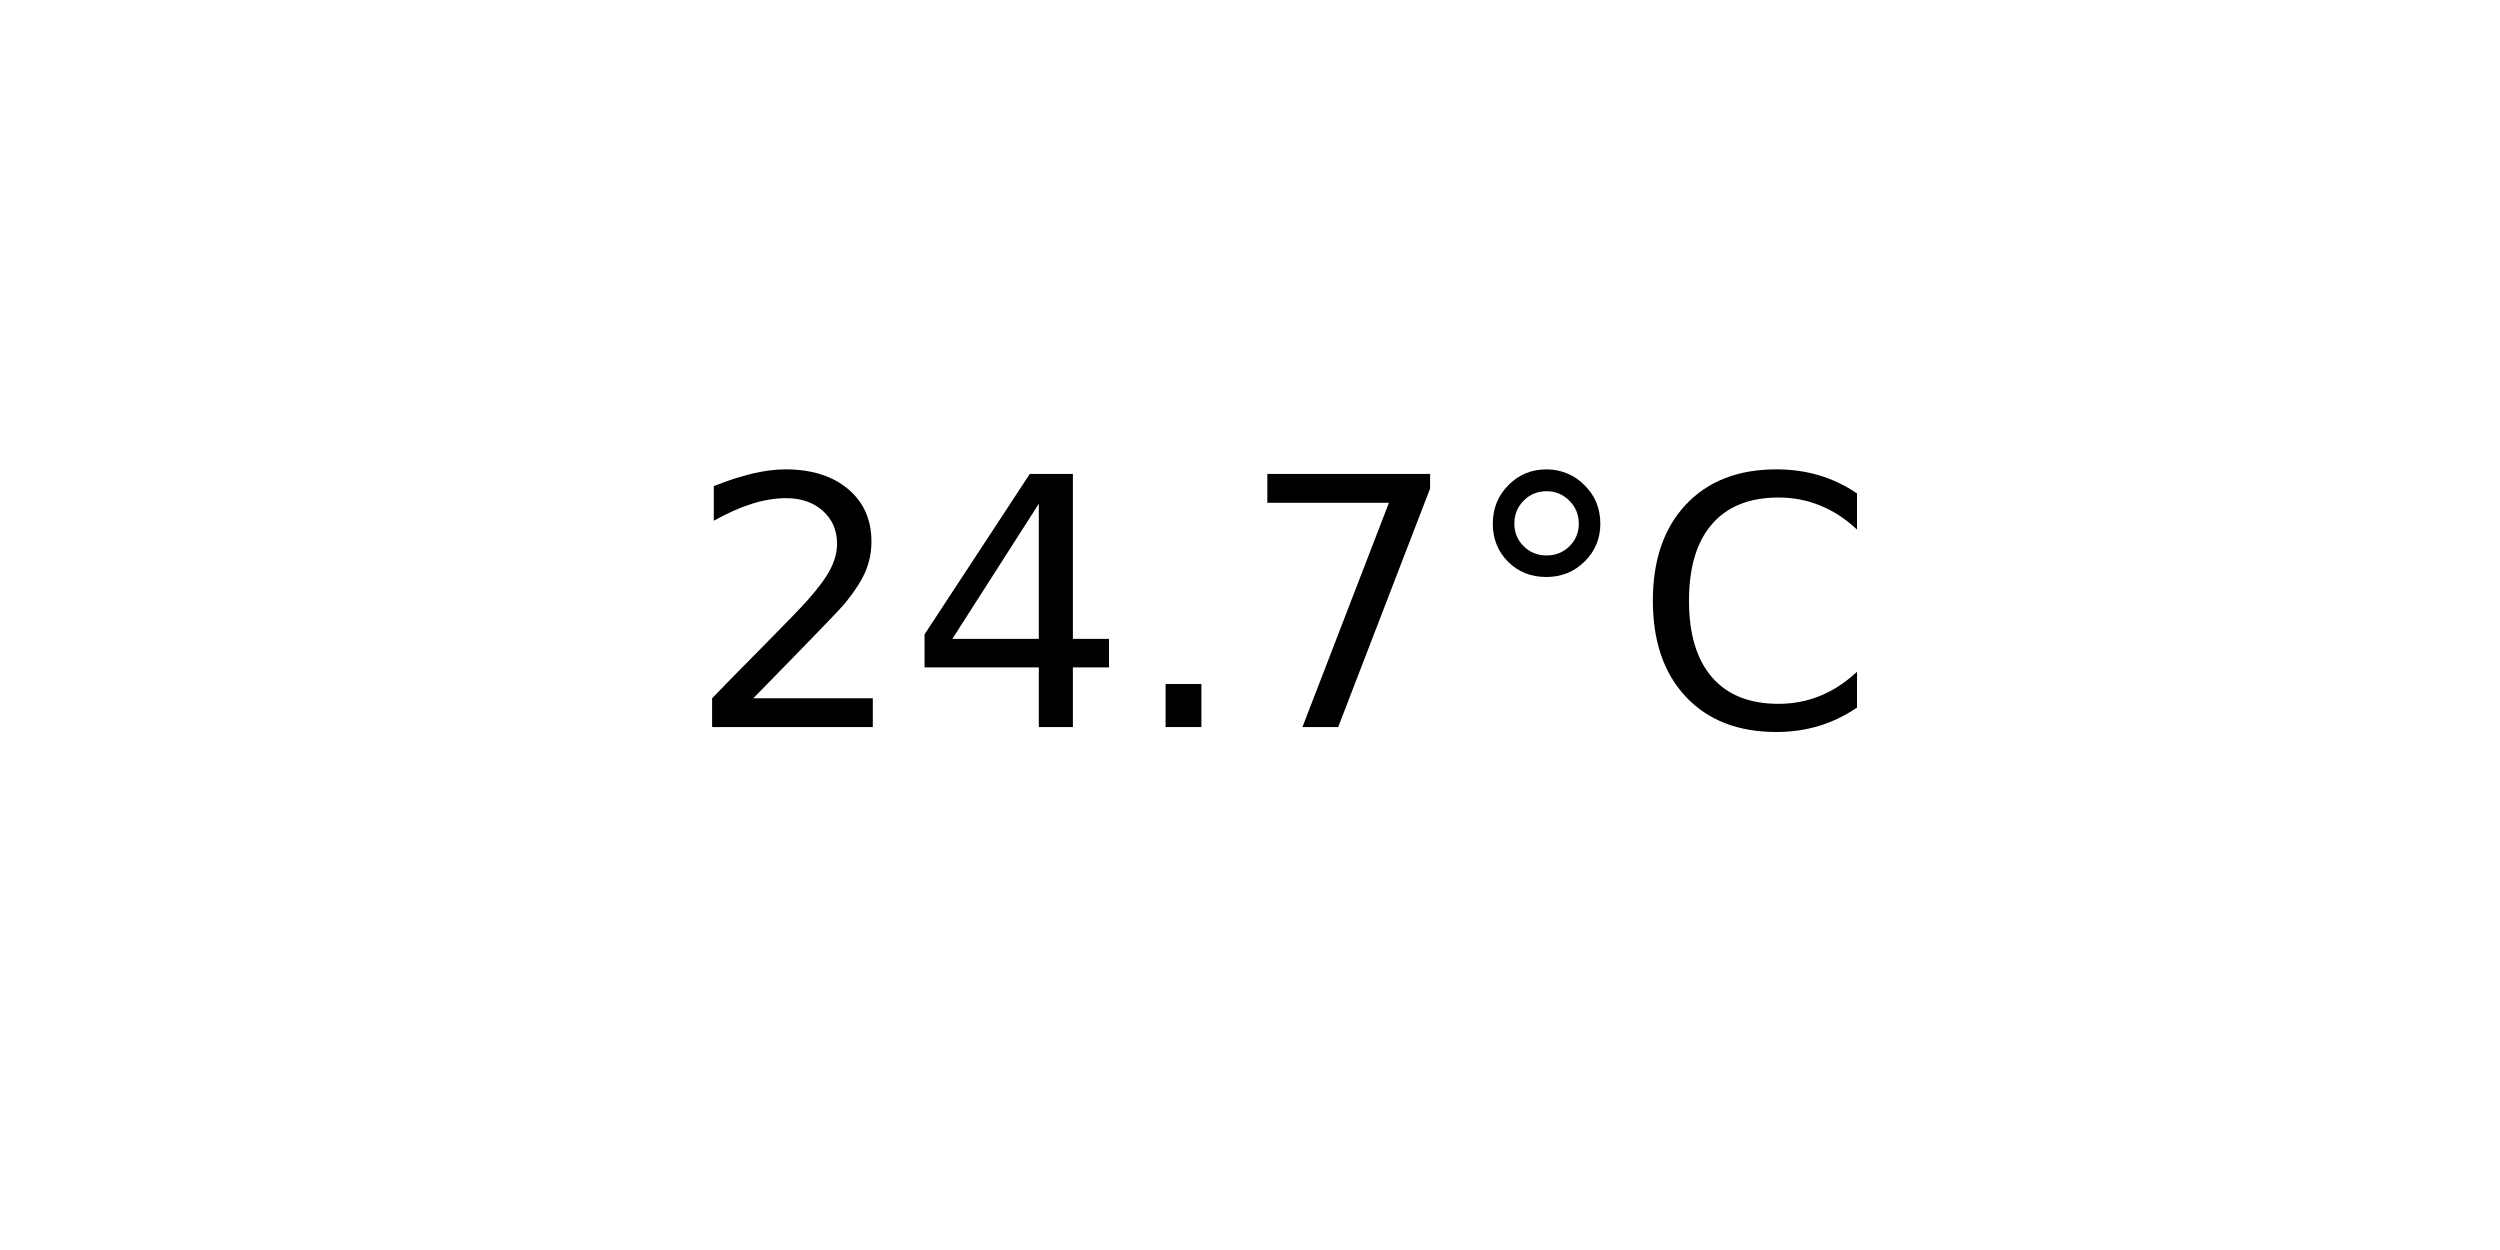
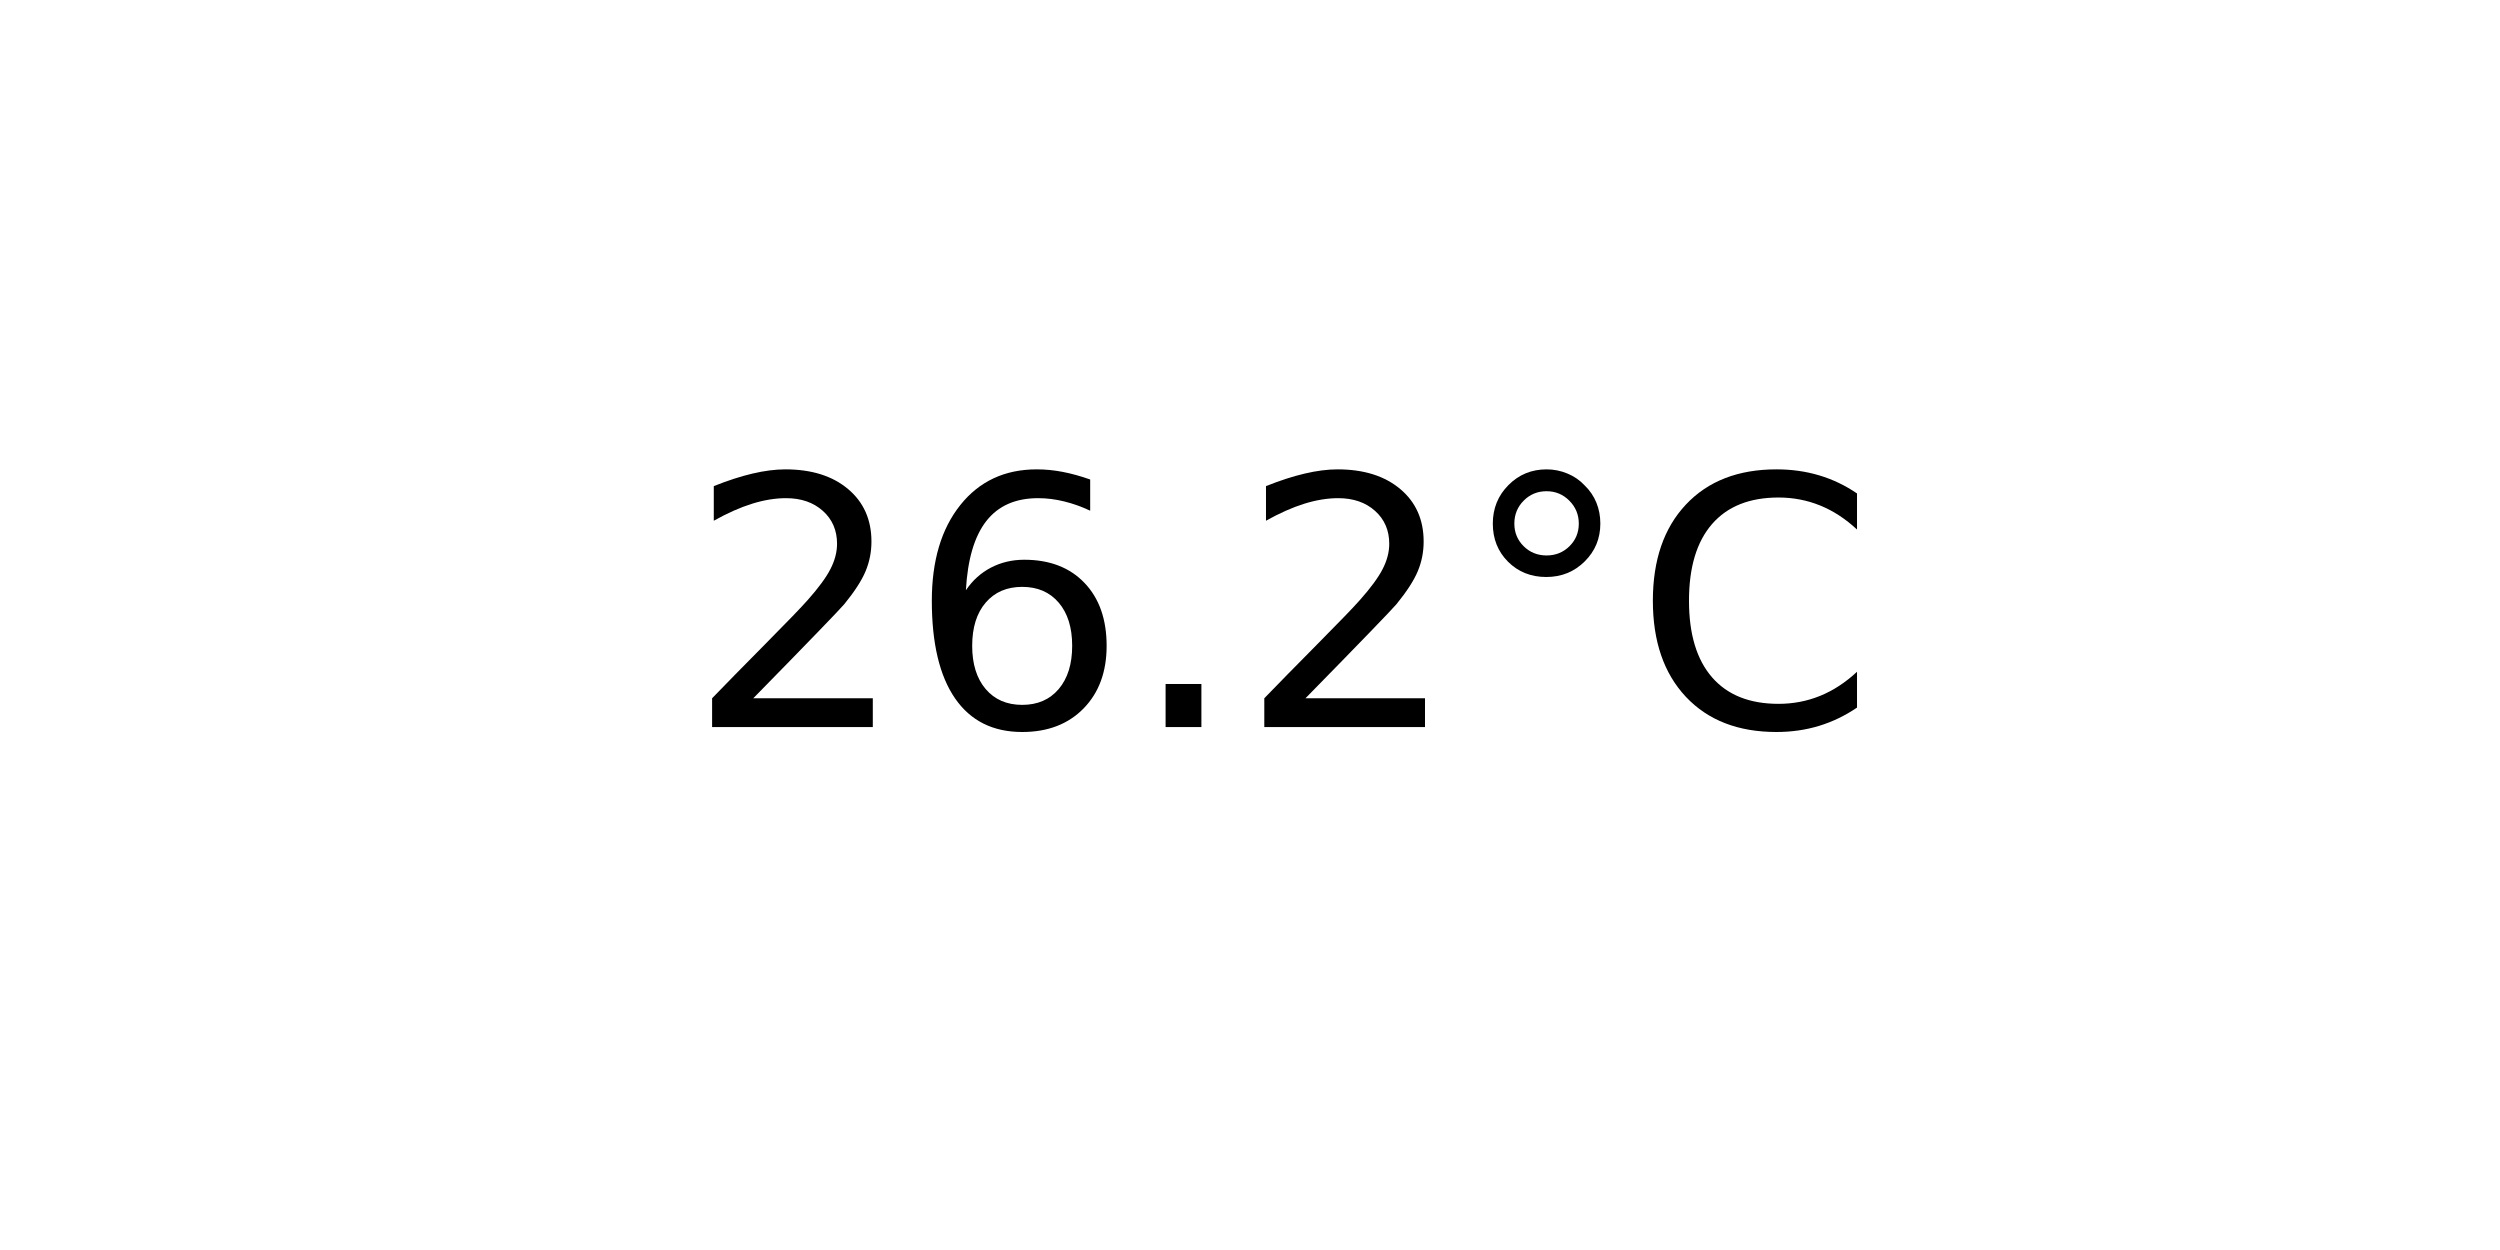
<svg xmlns="http://www.w3.org/2000/svg" xmlns:xlink="http://www.w3.org/1999/xlink" width="72pt" height="36pt" viewBox="0 0 72 36" version="1.1">
  <defs>
    <style type="text/css">*{stroke-linejoin: round; stroke-linecap: butt}</style>
  </defs>
  <g id="figure_1">
    <g id="axes_1">
      <g id="text_1">
        <g transform="translate(19.77578 20.93937) scale(0.1 -0.1)">
          <defs>
            <path id="DejaVuSans-32" d="M 1228 531  L 3431 531  L 3431 0  L 469 0  L 469 531  Q 828 903 1448 1529  Q 2069 2156 2228 2338  Q 2531 2678 2651 2914  Q 2772 3150 2772 3378  Q 2772 3750 2511 3984  Q 2250 4219 1831 4219  Q 1534 4219 1204 4116  Q 875 4013 500 3803  L 500 4441  Q 881 4594 1212 4672  Q 1544 4750 1819 4750  Q 2544 4750 2975 4387  Q 3406 4025 3406 3419  Q 3406 3131 3298 2873  Q 3191 2616 2906 2266  Q 2828 2175 2409 1742  Q 1991 1309 1228 531  z " transform="scale(0.015625)" />
-             <path id="DejaVuSans-34" d="M 2419 4116  L 825 1625  L 2419 1625  L 2419 4116  z M 2253 4666  L 3047 4666  L 3047 1625  L 3713 1625  L 3713 1100  L 3047 1100  L 3047 0  L 2419 0  L 2419 1100  L 313 1100  L 313 1709  L 2253 4666  z " transform="scale(0.015625)" />
+             <path id="DejaVuSans-36" d="M 2113 2584  Q 1688 2584 1439 2293  Q 1191 2003 1191 1497  Q 1191 994 1439 701  Q 1688 409 2113 409  Q 2538 409 2786 701  Q 3034 994 3034 1497  Q 3034 2003 2786 2293  Q 2538 2584 2113 2584  z M 3366 4563  L 3366 3988  Q 3128 4100 2886 4159  Q 2644 4219 2406 4219  Q 1781 4219 1451 3797  Q 1122 3375 1075 2522  Q 1259 2794 1537 2939  Q 1816 3084 2150 3084  Q 2853 3084 3261 2657  Q 3669 2231 3669 1497  Q 3669 778 3244 343  Q 2819 -91 2113 -91  Q 1303 -91 875 529  Q 447 1150 447 2328  Q 447 3434 972 4092  Q 1497 4750 2381 4750  Q 2619 4750 2861 4703  Q 3103 4656 3366 4563  z " transform="scale(0.015625)" />
            <path id="DejaVuSans-2e" d="M 684 794  L 1344 794  L 1344 0  L 684 0  L 684 794  z " transform="scale(0.015625)" />
-             <path id="DejaVuSans-37" d="M 525 4666  L 3525 4666  L 3525 4397  L 1831 0  L 1172 0  L 2766 4134  L 525 4134  L 525 4666  z " transform="scale(0.015625)" />
            <path id="DejaVuSans-b0" d="M 1600 4347  Q 1350 4347 1178 4173  Q 1006 4000 1006 3750  Q 1006 3503 1178 3333  Q 1350 3163 1600 3163  Q 1850 3163 2022 3333  Q 2194 3503 2194 3750  Q 2194 3997 2020 4172  Q 1847 4347 1600 4347  z M 1600 4750  Q 1800 4750 1984 4673  Q 2169 4597 2303 4453  Q 2447 4313 2519 4134  Q 2591 3956 2591 3750  Q 2591 3338 2302 3052  Q 2013 2766 1594 2766  Q 1172 2766 890 3047  Q 609 3328 609 3750  Q 609 4169 896 4459  Q 1184 4750 1600 4750  z " transform="scale(0.015625)" />
            <path id="DejaVuSans-43" d="M 4122 4306  L 4122 3641  Q 3803 3938 3442 4084  Q 3081 4231 2675 4231  Q 1875 4231 1450 3742  Q 1025 3253 1025 2328  Q 1025 1406 1450 917  Q 1875 428 2675 428  Q 3081 428 3442 575  Q 3803 722 4122 1019  L 4122 359  Q 3791 134 3420 21  Q 3050 -91 2638 -91  Q 1578 -91 968 557  Q 359 1206 359 2328  Q 359 3453 968 4101  Q 1578 4750 2638 4750  Q 3056 4750 3426 4639  Q 3797 4528 4122 4306  z " transform="scale(0.015625)" />
          </defs>
          <use xlink:href="#DejaVuSans-32" />
-           <use xlink:href="#DejaVuSans-34" x="63.623" />
+           <use xlink:href="#DejaVuSans-36" x="63.623" />
          <use xlink:href="#DejaVuSans-2e" x="127.246" />
-           <use xlink:href="#DejaVuSans-37" x="159.033" />
+           <use xlink:href="#DejaVuSans-32" x="159.033" />
          <use xlink:href="#DejaVuSans-b0" x="222.656" />
          <use xlink:href="#DejaVuSans-43" x="272.656" />
        </g>
      </g>
    </g>
  </g>
</svg>
